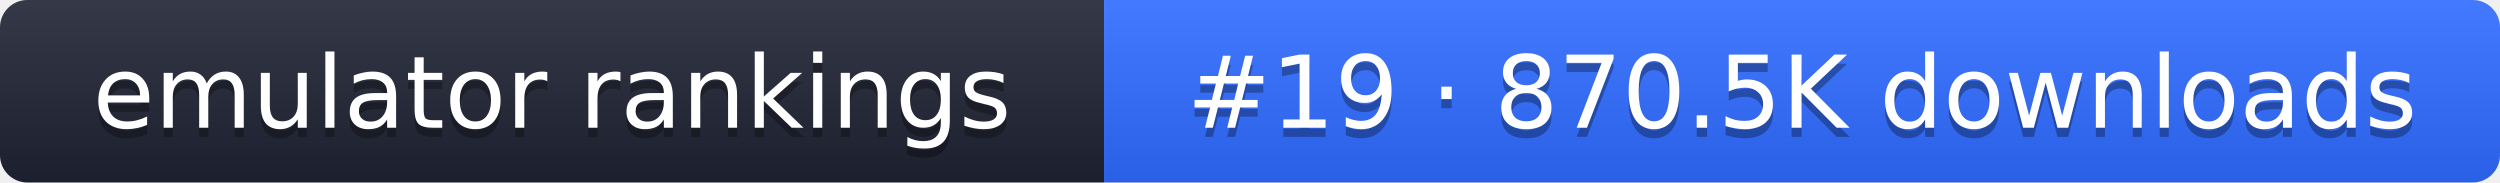
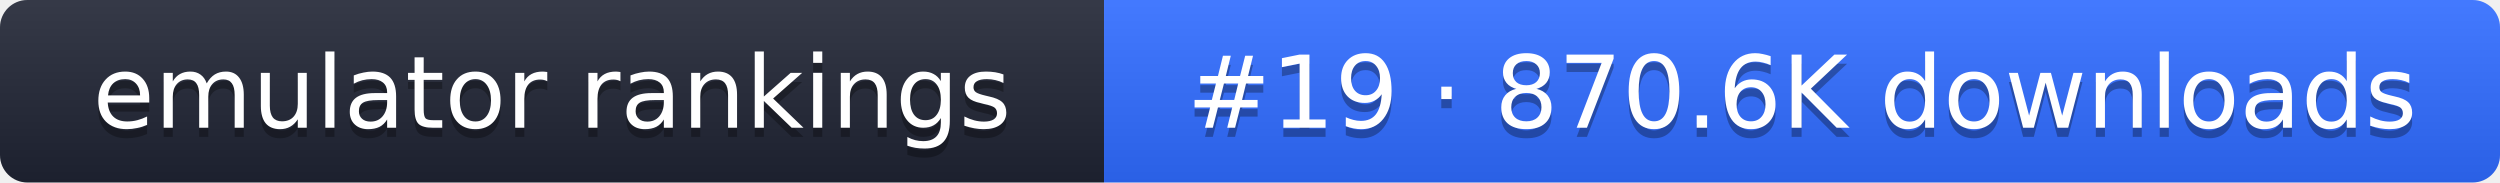
- <svg xmlns="http://www.w3.org/2000/svg" width="274" height="20" role="img" aria-label="emulator rankings: #19 · 870.5K downloads">
+ <svg xmlns="http://www.w3.org/2000/svg" width="274" height="20" role="img" aria-label="emulator rankings: #19 · 870.6K downloads">
  <linearGradient id="g" x2="0" y2="100%">
    <stop offset="0" stop-color="#fff" stop-opacity=".1" />
    <stop offset="1" stop-opacity=".1" />
  </linearGradient>
  <clipPath id="r">
    <rect width="274" height="20" rx="3" fill="#fff" />
  </clipPath>
  <g clip-path="url(#r)">
    <rect width="121" height="20" fill="#1f2433" />
    <rect x="121" width="153" height="20" fill="#2f6bff" />
    <rect width="274" height="20" fill="url(#g)" />
  </g>
  <g fill="#fff" text-anchor="middle" font-family="Verdana,DejaVu Sans,sans-serif" font-size="11">
    <text x="60.5" y="15" fill="#010101" fill-opacity=".3">emulator rankings</text>
    <text x="60.5" y="14">emulator rankings</text>
-     <text x="197.5" y="15" fill="#010101" fill-opacity=".3">#19 · 870.5K downloads</text>
-     <text x="197.5" y="14">#19 · 870.5K downloads</text>
+     <text x="197.5" y="15" fill="#010101" fill-opacity=".3">#19 · 870.6K downloads</text>
+     <text x="197.5" y="14">#19 · 870.6K downloads</text>
  </g>
</svg>
